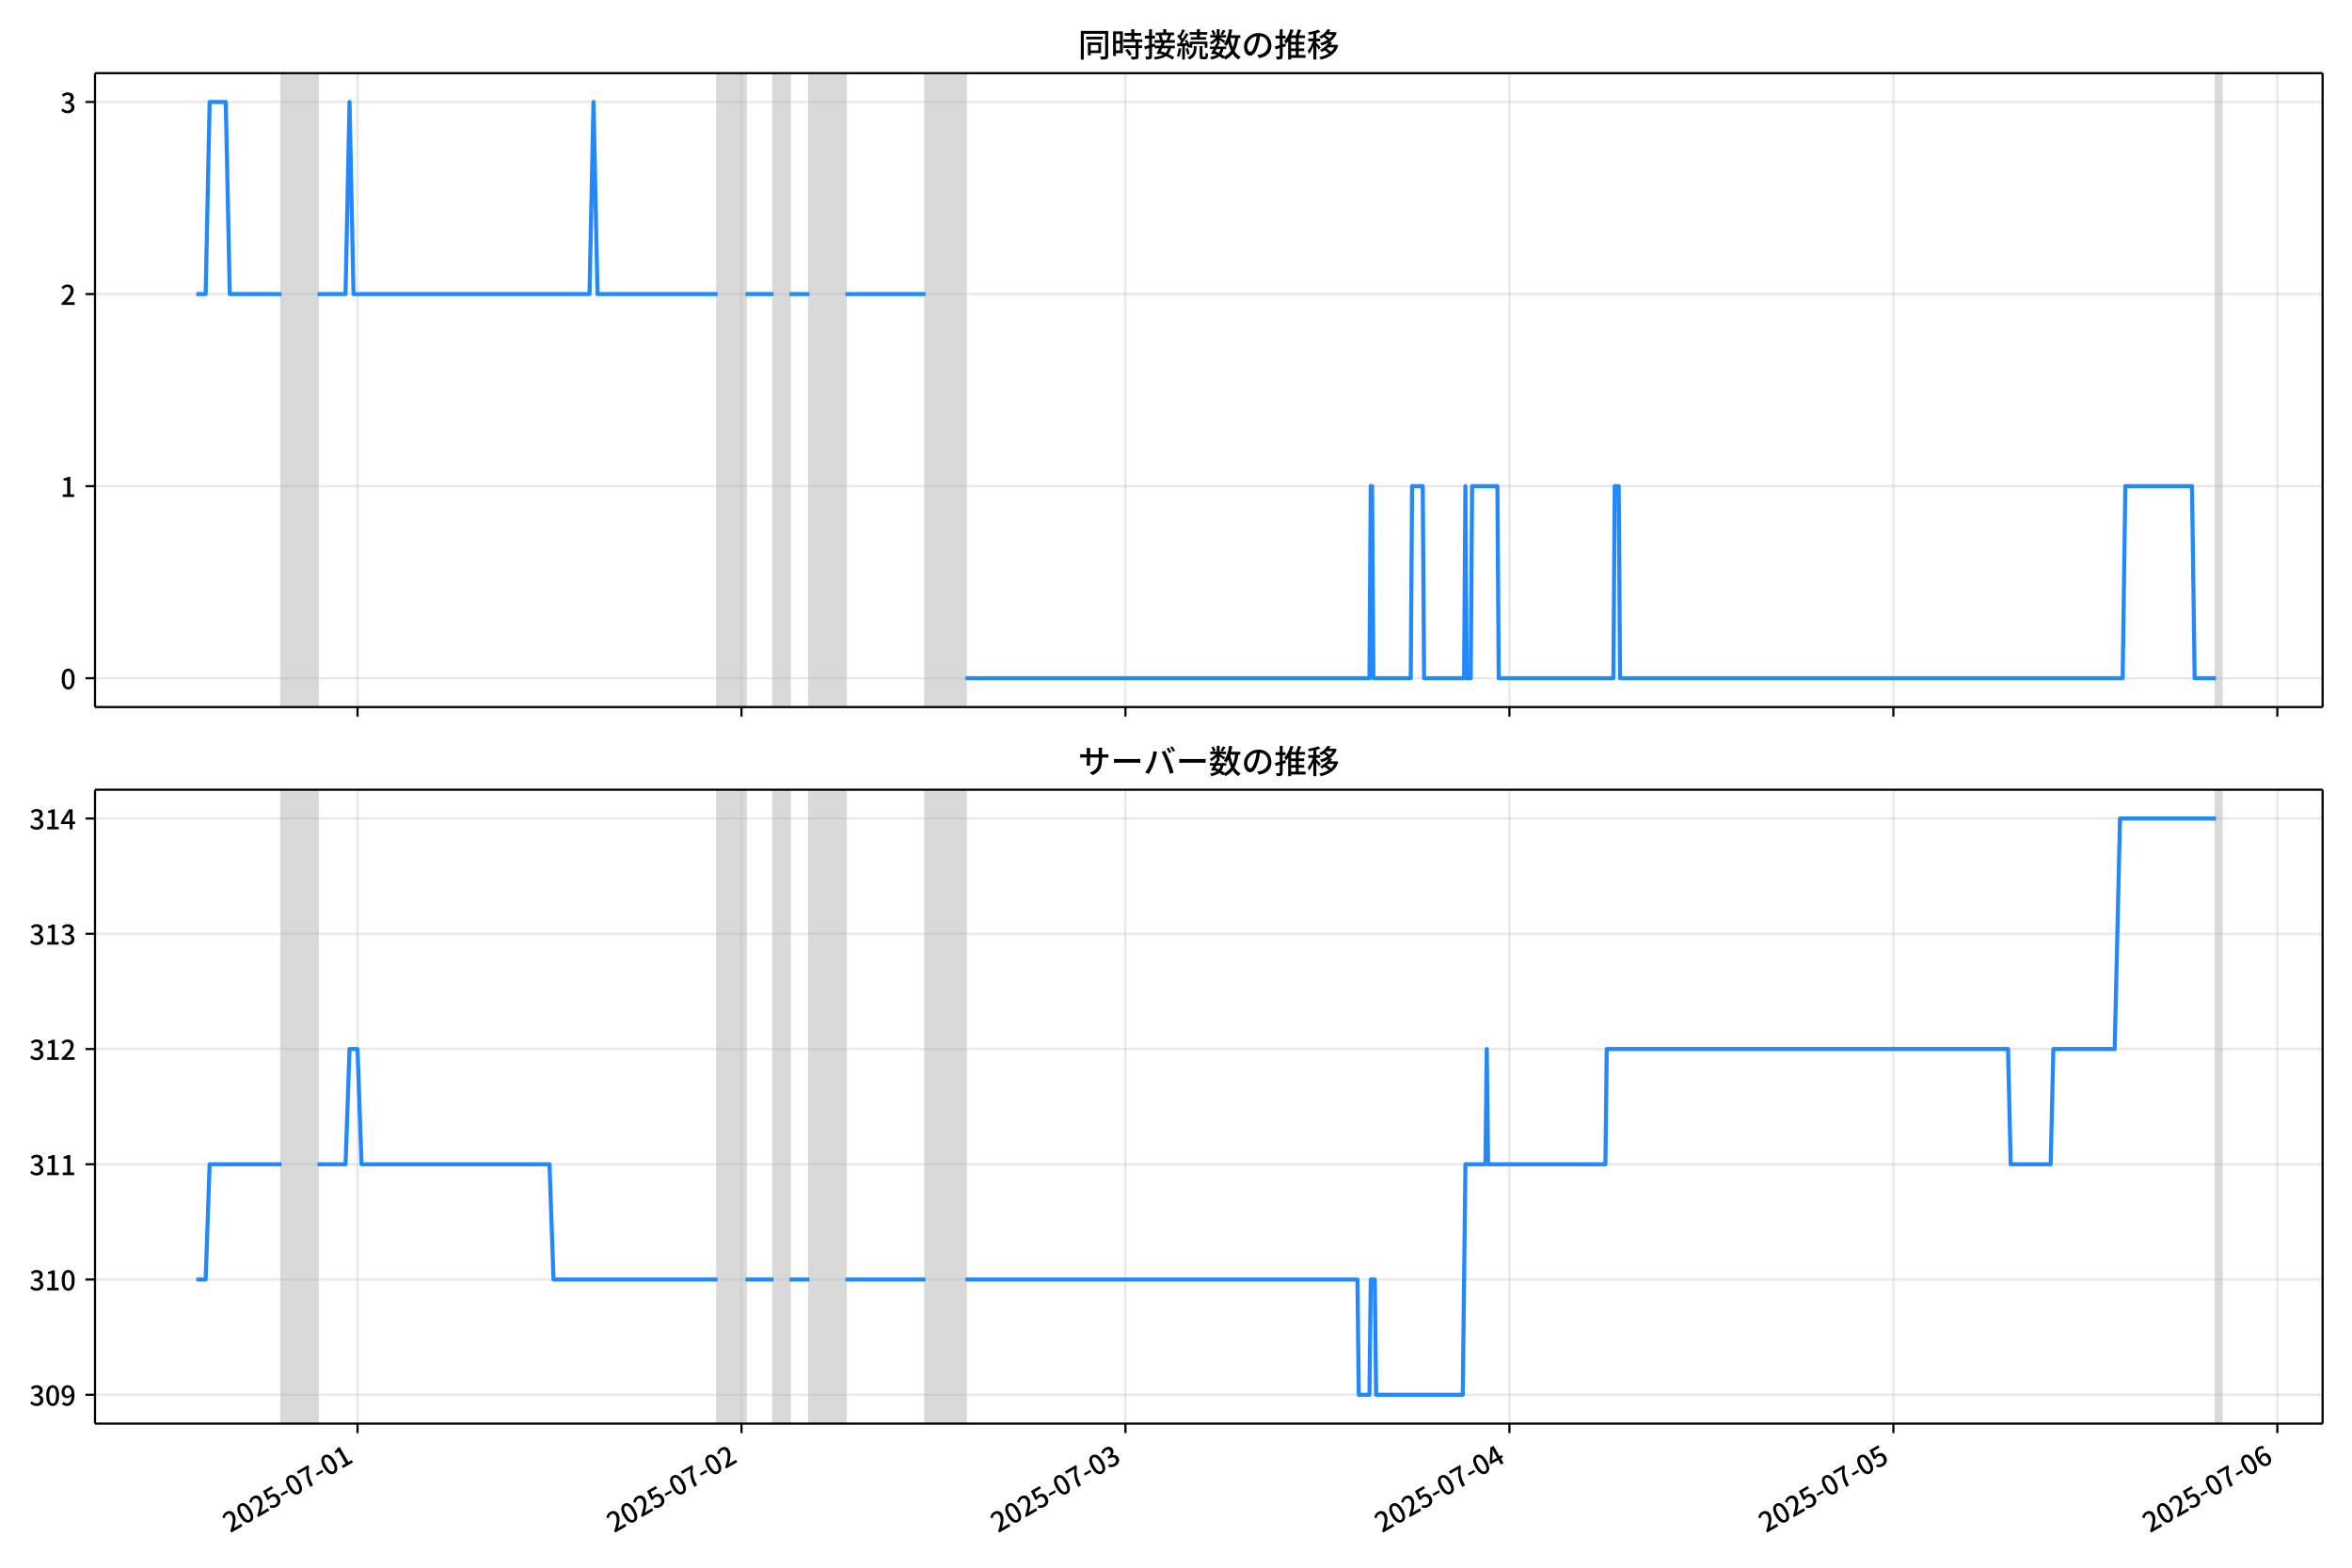
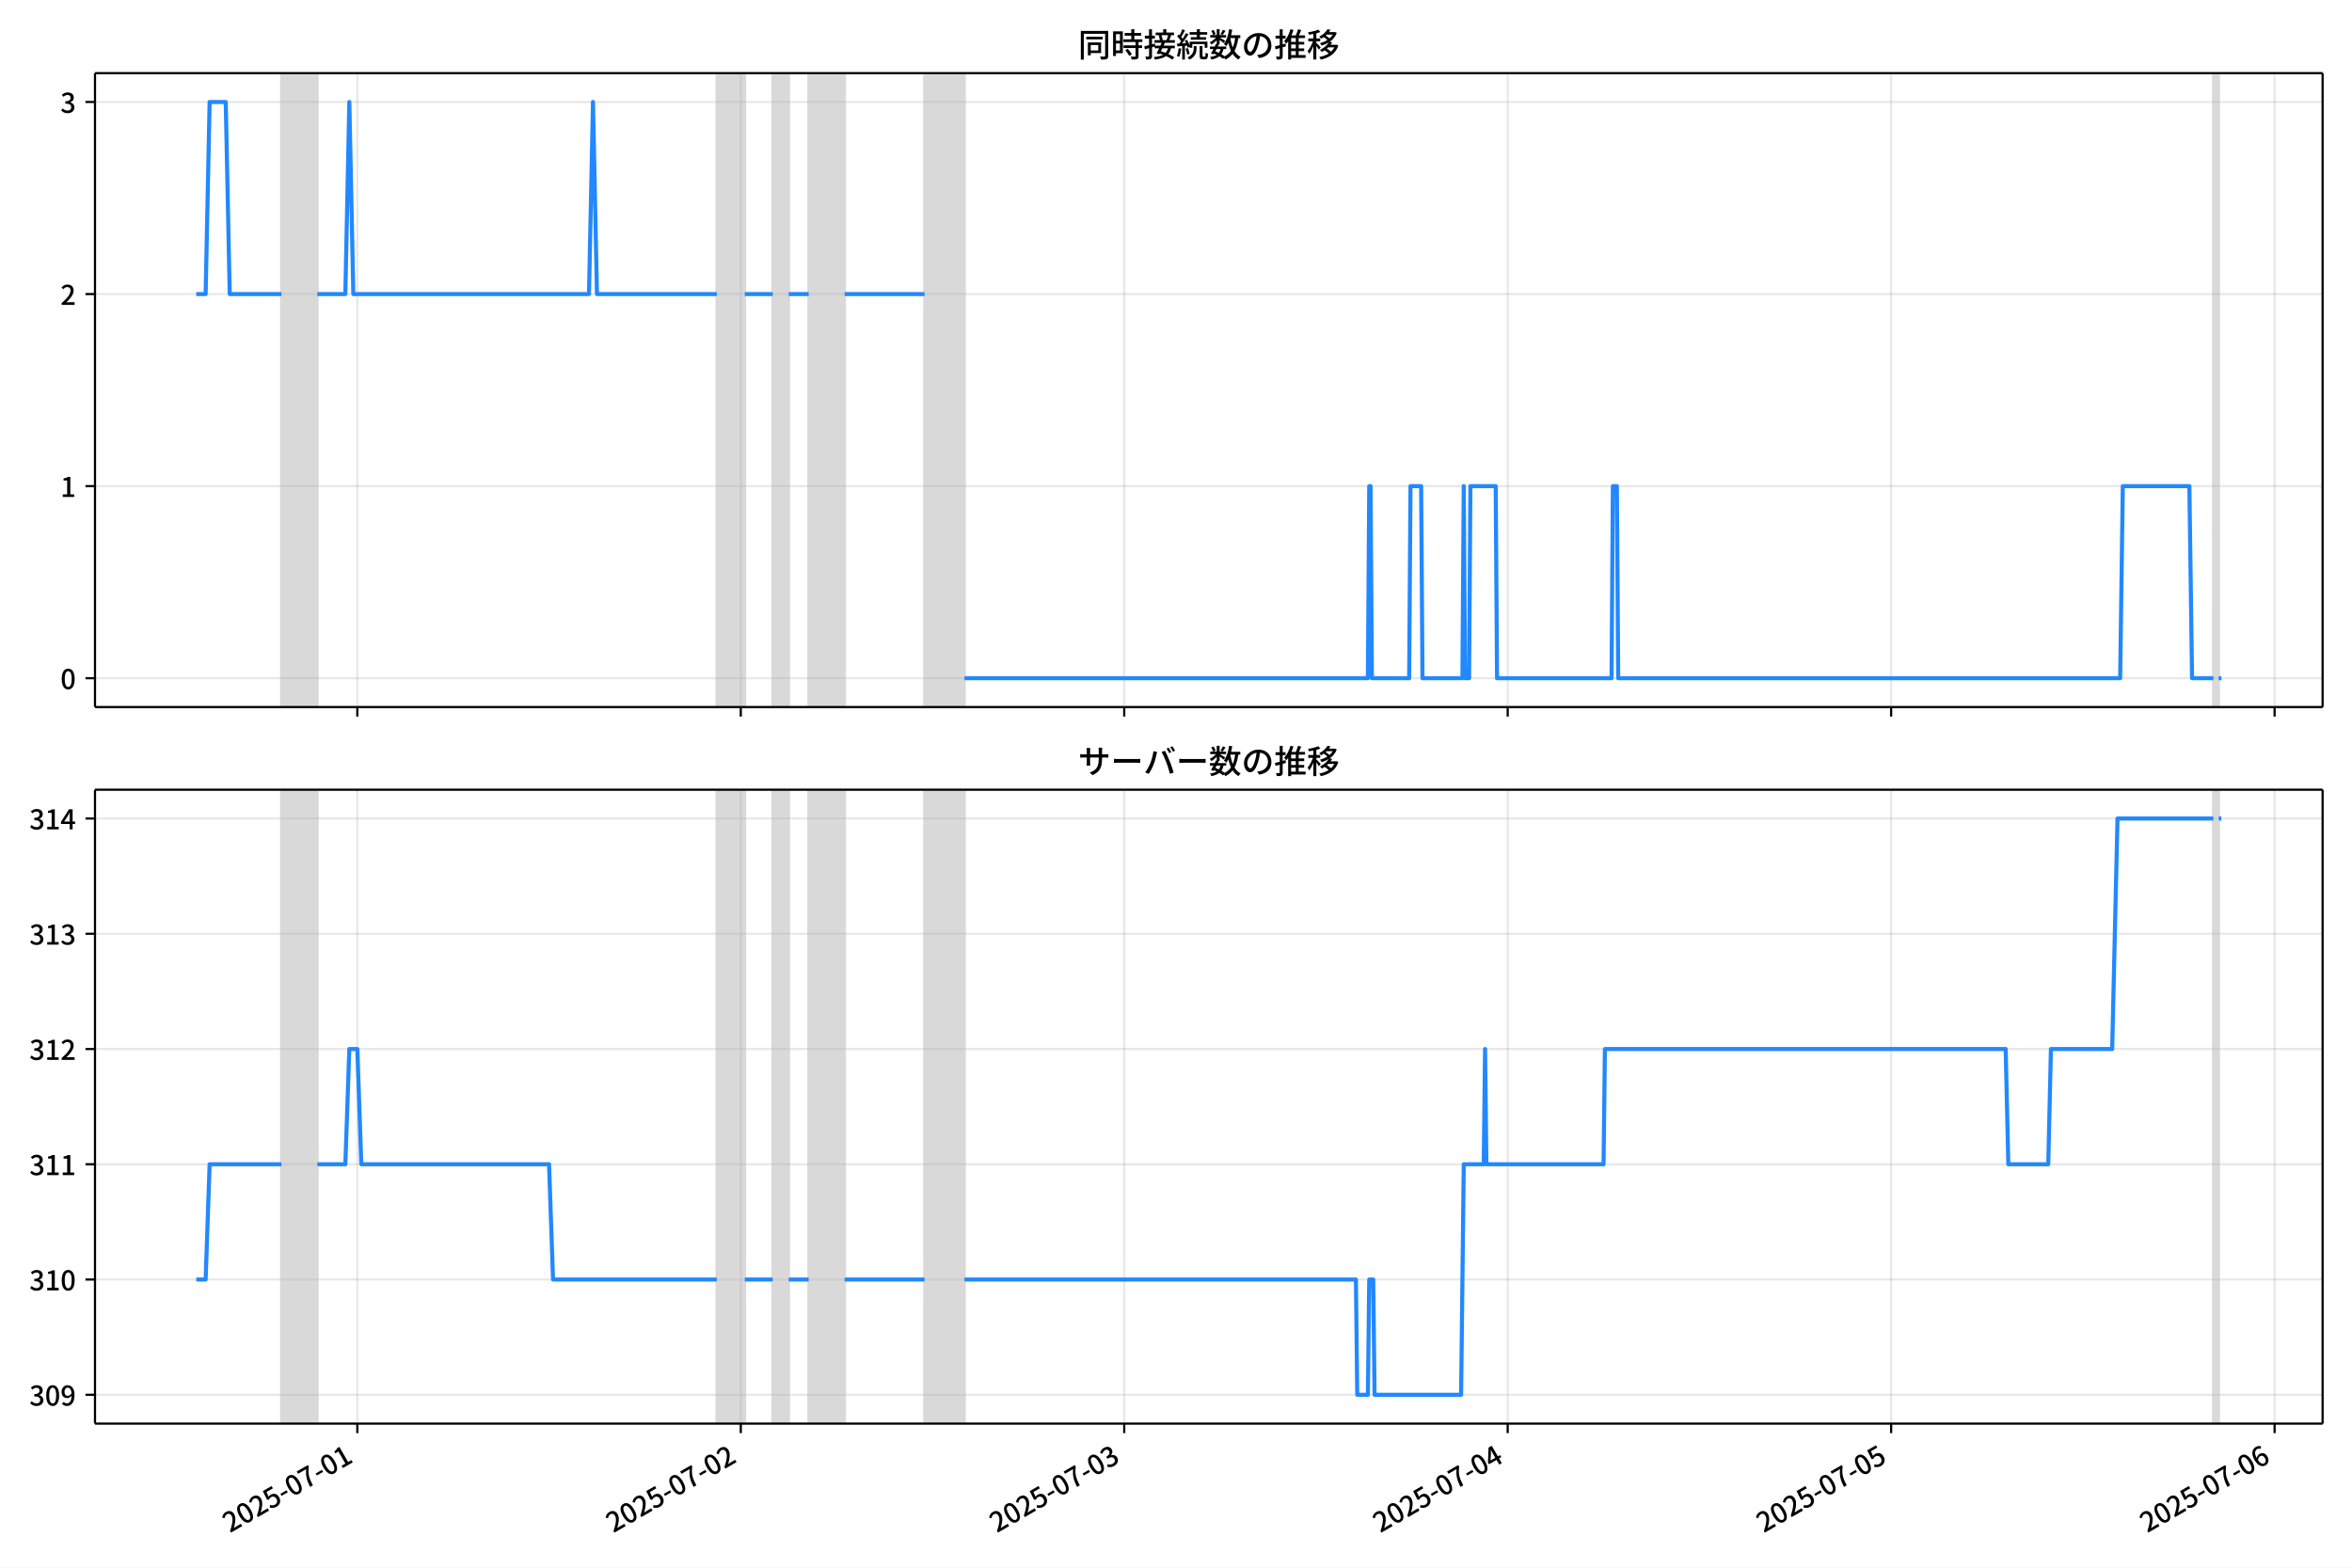
<svg xmlns="http://www.w3.org/2000/svg" xmlns:xlink="http://www.w3.org/1999/xlink" version="1.1" viewBox="0 0 864 576">
  <defs>
    <style type="text/css">*{stroke-linejoin: round; stroke-linecap: butt}</style>
  </defs>
  <g id="z">
    <g id="aa">
      <path d="m0 576h864v-576h-864z" fill="#fff" />
    </g>
    <g id="ab">
      <g id="ac">
        <path d="m34.9 259.78h818.3v-232.9h-818.3z" fill="#fff" />
      </g>
      <g id="ad">
-         <path d="m103.42 259.78h13.223v-232.9h-13.223z" clip-path="url(#c)" fill="#808080" opacity=".3" stroke="#808080" />
+         <path d="m103.38 259.78h13.206v-232.9h-13.206z" clip-path="url(#c)" fill="#808080" opacity=".3" stroke="#808080" />
      </g>
      <g id="ae">
-         <path d="m263.57 259.78h10.285v-232.9h-10.285z" clip-path="url(#c)" fill="#808080" opacity=".3" stroke="#808080" />
+         <path d="m263.32 259.78h10.271v-232.9h-10.271z" clip-path="url(#c)" fill="#808080" opacity=".3" stroke="#808080" />
      </g>
      <g id="af">
-         <path d="m284.14 259.78h5.877v-232.9h-5.877z" clip-path="url(#c)" fill="#808080" opacity=".3" stroke="#808080" />
+         <path d="m283.86 259.78h5.869v-232.9h-5.869z" clip-path="url(#c)" fill="#808080" opacity=".3" stroke="#808080" />
      </g>
      <g id="ag">
-         <path d="m297.36 259.78h13.223v-232.9h-13.223z" clip-path="url(#c)" fill="#808080" opacity=".3" stroke="#808080" />
+         <path d="m297.07 259.78h13.206v-232.9h-13.206z" clip-path="url(#c)" fill="#808080" opacity=".3" stroke="#808080" />
      </g>
      <g id="ah">
-         <path d="m339.97 259.78h14.692v-232.9h-14.692z" clip-path="url(#c)" fill="#808080" opacity=".3" stroke="#808080" />
+         <path d="m339.62 259.78h14.673v-232.9h-14.673z" clip-path="url(#c)" fill="#808080" opacity=".3" stroke="#808080" />
      </g>
      <g id="ai">
-         <path d="m814.05 259.78h1.959v-232.9h-1.959z" clip-path="url(#c)" fill="#808080" opacity=".3" stroke="#808080" />
+         <path d="m813.07 259.78h1.956v-232.9h-1.956z" clip-path="url(#c)" fill="#808080" opacity=".3" stroke="#808080" />
      </g>
      <g id="aj">
        <g id="ak">
          <g id="al">
-             <path d="m131.34 259.78v-232.9" clip-path="url(#c)" fill="none" stroke="#b0b0b0" stroke-linecap="square" stroke-opacity=".3" stroke-width=".8" />
+             <path d="m131.26 259.78v-232.9" clip-path="url(#c)" fill="none" stroke="#b0b0b0" stroke-linecap="square" stroke-opacity=".3" stroke-width=".8" />
          </g>
          <g id="am">
            <defs>
              <path id="e" d="m0 0v3.5" stroke="#000" stroke-width=".8" />
            </defs>
-             <use x="131.34" y="259.778" stroke="#000000" stroke-width=".8" xlink:href="#e" />
+             <use x="131.262" y="259.778" stroke="#000000" stroke-width=".8" xlink:href="#e" />
          </g>
        </g>
        <g id="an">
          <g id="ao">
-             <path d="m272.39 259.78v-232.9" clip-path="url(#c)" fill="none" stroke="#b0b0b0" stroke-linecap="square" stroke-opacity=".3" stroke-width=".8" />
+             <path d="m272.12 259.78v-232.9" clip-path="url(#c)" fill="none" stroke="#b0b0b0" stroke-linecap="square" stroke-opacity=".3" stroke-width=".8" />
          </g>
          <g id="ap">
-             <use x="272.387" y="259.778" stroke="#000000" stroke-width=".8" xlink:href="#e" />
+             <use x="272.123" y="259.778" stroke="#000000" stroke-width=".8" xlink:href="#e" />
          </g>
        </g>
        <g id="aq">
          <g id="ar">
-             <path d="m413.43 259.78v-232.9" clip-path="url(#c)" fill="none" stroke="#b0b0b0" stroke-linecap="square" stroke-opacity=".3" stroke-width=".8" />
+             <path d="m412.98 259.78v-232.9" clip-path="url(#c)" fill="none" stroke="#b0b0b0" stroke-linecap="square" stroke-opacity=".3" stroke-width=".8" />
          </g>
          <g id="as">
-             <use x="413.434" y="259.778" stroke="#000000" stroke-width=".8" xlink:href="#e" />
+             <use x="412.985" y="259.778" stroke="#000000" stroke-width=".8" xlink:href="#e" />
          </g>
        </g>
        <g id="at">
          <g id="au">
-             <path d="m554.48 259.78v-232.9" clip-path="url(#c)" fill="none" stroke="#b0b0b0" stroke-linecap="square" stroke-opacity=".3" stroke-width=".8" />
+             <path d="m553.85 259.78v-232.9" clip-path="url(#c)" fill="none" stroke="#b0b0b0" stroke-linecap="square" stroke-opacity=".3" stroke-width=".8" />
          </g>
          <g id="av">
-             <use x="554.48" y="259.778" stroke="#000000" stroke-width=".8" xlink:href="#e" />
+             <use x="553.846" y="259.778" stroke="#000000" stroke-width=".8" xlink:href="#e" />
          </g>
        </g>
        <g id="aw">
          <g id="ax">
-             <path d="m695.53 259.78v-232.9" clip-path="url(#c)" fill="none" stroke="#b0b0b0" stroke-linecap="square" stroke-opacity=".3" stroke-width=".8" />
+             <path d="m694.71 259.78v-232.9" clip-path="url(#c)" fill="none" stroke="#b0b0b0" stroke-linecap="square" stroke-opacity=".3" stroke-width=".8" />
          </g>
          <g id="ay">
-             <use x="695.527" y="259.778" stroke="#000000" stroke-width=".8" xlink:href="#e" />
+             <use x="694.707" y="259.778" stroke="#000000" stroke-width=".8" xlink:href="#e" />
          </g>
        </g>
        <g id="az">
          <g id="ba">
-             <path d="m836.57 259.78v-232.9" clip-path="url(#c)" fill="none" stroke="#b0b0b0" stroke-linecap="square" stroke-opacity=".3" stroke-width=".8" />
+             <path d="m835.57 259.78v-232.9" clip-path="url(#c)" fill="none" stroke="#b0b0b0" stroke-linecap="square" stroke-opacity=".3" stroke-width=".8" />
          </g>
          <g id="bb">
-             <use x="836.574" y="259.778" stroke="#000000" stroke-width=".8" xlink:href="#e" />
+             <use x="835.569" y="259.778" stroke="#000000" stroke-width=".8" xlink:href="#e" />
          </g>
        </g>
      </g>
      <g id="bc">
        <g id="bd">
          <g id="be">
            <path d="m34.9 249.19h818.3" clip-path="url(#c)" fill="none" stroke="#b0b0b0" stroke-linecap="square" stroke-opacity=".3" stroke-width=".8" />
          </g>
          <g id="bf">
            <defs>
              <path id="g" d="m0 0h-3.5" stroke="#000" stroke-width=".8" />
            </defs>
            <use x="34.9" y="249.191" stroke="#000000" stroke-width=".8" xlink:href="#g" />
          </g>
          <g id="bg">
            <g transform="translate(22.2 253.18) scale(.1 -.1)">
              <defs>
                <path id="a" transform="scale(.015625)" d="m1830-90q-460 0-806 275-346 276-535 823-188 547-188 1366 0 820 188 1357 189 538 535 803 346 266 806 266 461 0 800-269 340-269 528-803 189-534 189-1354 0-819-189-1366-188-547-528-823-339-275-800-275zm0 589q237 0 422 185 186 186 288 599 103 413 103 1091 0 679-103 1082-102 403-288 582-185 180-422 180-236 0-422-180-186-179-292-582-105-403-105-1082 0-678 105-1091 106-413 292-599 186-185 422-185z" />
              </defs>
              <use xlink:href="#a" />
            </g>
          </g>
        </g>
        <g id="bh">
          <g id="bi">
            <path d="m34.9 178.62h818.3" clip-path="url(#c)" fill="none" stroke="#b0b0b0" stroke-linecap="square" stroke-opacity=".3" stroke-width=".8" />
          </g>
          <g id="bj">
            <use x="34.9" y="178.616" stroke="#000000" stroke-width=".8" xlink:href="#g" />
          </g>
          <g id="bk">
            <g transform="translate(22.2 182.6) scale(.1 -.1)">
              <defs>
                <path id="i" transform="scale(.015625)" d="m544 0v608h1037v3277h-845v467q333 58 579 147 247 90 451 218h557v-4109h915v-608h-2694z" />
              </defs>
              <use xlink:href="#i" />
            </g>
          </g>
        </g>
        <g id="bl">
          <g id="bm">
            <path d="m34.9 108.04h818.3" clip-path="url(#c)" fill="none" stroke="#b0b0b0" stroke-linecap="square" stroke-opacity=".3" stroke-width=".8" />
          </g>
          <g id="bn">
            <use x="34.9" y="108.041" stroke="#000000" stroke-width=".8" xlink:href="#g" />
          </g>
          <g id="bo">
            <g transform="translate(22.2 112.03) scale(.1 -.1)">
              <defs>
                <path id="d" transform="scale(.015625)" d="m282 0v429q697 621 1164 1136 468 515 701 956 234 442 234 826 0 256-87 451-86 196-262 301-176 106-445 106-275 0-506-151-230-150-422-368l-416 410q301 333 637 518 336 186 803 186 429 0 749-176t496-493 176-745q0-455-224-919t-615-935q-390-470-889-950 186 20 394 36t374 16h1184v-634h-3046z" />
              </defs>
              <use xlink:href="#d" />
            </g>
          </g>
        </g>
        <g id="bp">
          <g id="bq">
            <path d="m34.9 37.466h818.3" clip-path="url(#c)" fill="none" stroke="#b0b0b0" stroke-linecap="square" stroke-opacity=".3" stroke-width=".8" />
          </g>
          <g id="br">
            <use x="34.9" y="37.466" stroke="#000000" stroke-width=".8" xlink:href="#g" />
          </g>
          <g id="bs">
            <g transform="translate(22.2 41.451) scale(.1 -.1)">
              <defs>
                <path id="h" transform="scale(.015625)" d="m1715-90q-371 0-656 90t-503 240q-217 150-377 323l359 474q211-205 479-359 269-153 634-153 269 0 467 92 199 93 311 266t112 423q0 256-125 451t-429 300q-304 106-835 106v551q467 0 732 105 266 106 384 291 119 186 119 423 0 307-192 489-192 183-531 183-269 0-503-119-233-118-438-316l-384 460q282 256 614 413 333 157 737 157 422 0 748-144 327-144 512-413 186-269 186-659 0-403-221-685-221-281-592-422v-26q269-70 490-227t349-400 128-557q0-422-215-726-214-304-573-468-358-163-787-163z" />
              </defs>
              <use xlink:href="#h" />
            </g>
          </g>
        </g>
      </g>
      <g id="bt">
-         <path d="m72.095 108.04h3.449l1.466-70.575h5.926l1.472 70.575h19.015m13.223 0h10.285l1.469-70.575 1.469 70.575h86.685l1.469-70.575 1.469 70.575h44.077m10.285 0h10.285m5.877 0h7.346m13.223 0h29.385m14.692 141.15h148.39l.49-70.575h.49l.49 70.575h13.713l.49-70.575h3.918l.49 70.575h14.692l.49-70.575.49 70.575h1.469l.49-70.575h9.305l.49 70.575h42.118l.49-70.575h1.469l.49 70.575h184.63l.979-70.575h24.487l.979 70.575h7.836m1.959 0" clip-path="url(#c)" fill="none" stroke="#28f" stroke-linecap="square" stroke-width="1.5" />
+         <path d="m72.095 108.04h3.445l1.464-70.575h5.918l1.471 70.575h18.99m13.206 0h10.271l1.467-70.575 1.467 70.575h86.571l1.467-70.575 1.467 70.575h44.019m10.271 0h10.271m5.869 0h7.337m13.206 0h29.346m14.673 141.15h148.2l.489-70.575h.489l.489 70.575h13.695l.489-70.575h3.913l.489 70.575h14.673l.489-70.575.489 70.575h1.467l.489-70.575h9.293l.489 70.575h42.063l.489-70.575h1.467l.489 70.575h184.39l.978-70.575h24.455l.978 70.575h7.826m1.956 0h.978v0" clip-path="url(#c)" fill="none" stroke="#28f" stroke-linecap="square" stroke-width="1.5" />
      </g>
      <g id="bu">
        <path d="m34.9 259.78v-232.9" fill="none" stroke="#000" stroke-linecap="square" stroke-width=".8" />
      </g>
      <g id="bv">
        <path d="m853.2 259.78v-232.9" fill="none" stroke="#000" stroke-linecap="square" stroke-width=".8" />
      </g>
      <g id="bw">
        <path d="m34.9 259.78h818.3" fill="none" stroke="#000" stroke-linecap="square" stroke-width=".8" />
      </g>
      <g id="bx">
        <path d="m34.9 26.88h818.3" fill="none" stroke="#000" stroke-linecap="square" stroke-width=".8" />
      </g>
      <g id="by">
        <g transform="translate(396.05 20.88) scale(.12 -.12)">
          <defs>
            <path id="u" transform="scale(.015625)" d="m1587 3936h3232v-518h-3232v518zm320-1114h557v-2534h-557v2534zm301 0h2291v-2086h-2291v512h1734v1069h-1734v505zm-1683 2260h5113v-570h-4524v-5056h-589v5626zm4768 0h595v-4896q0-250-67-397t-227-218q-160-77-426-96t-675-19q-13 83-45 192t-77 218q-45 108-89 185 281-13 527-13 247 0 330 0 83 7 118 42 36 35 36 112v4890z" />
            <path id="s" transform="scale(.015625)" d="m2714 4672h3238v-525h-3238v525zm-244-1235h3712v-538h-3712v538zm20-1184h3635v-531h-3635v531zm1523 3155h595v-2310h-595v2310zm832-2451h589v-2823q0-230-61-364-61-135-227-199-167-70-423-86t-633-16q-20 121-78 285-57 163-121 284 275-6 509-9t310-3q77 6 106 28 29 23 29 93v2810zm-2023-1677 487 282q153-160 313-352t294-381q135-189 206-343l-519-313q-64 153-189 348-124 196-278 394-154 199-314 365zm-2086 3718h1619v-4281h-1619v544h1056v3187h-1056v550zm32-1843h1293v-537h-1293v537zm-320 1843h563v-4832h-563v4832z" />
            <path id="t" transform="scale(.015625)" d="m3866 5408h614v-870h-614v870zm-1479-653h3597v-518h-3597v518zm-230-1485h4e3v-518h-4e3v518zm825 922 519 102q64-160 121-342 58-182 96-352 39-170 45-304l-544-128q-6 134-42 313-35 180-83 365-48 186-112 346zm1856 109 589-71q-96-275-202-557-105-281-195-486l-518 77q58 147 122 329 64 183 118 372t86 336zm-2643-2106h3943v-518h-3943v518zm1408 685 602-115q-167-371-362-784t-390-797-362-685l-525 179q160 288 346 666t368 784 323 752zm-659-2157 358 403q352-102 733-240 381-137 752-304 371-166 697-336 327-169 558-329l-384-461q-218 160-532 336-313 176-685 345-371 170-755 323-384 154-742 263zm1894 1114 583-71q-122-550-353-944-230-393-604-662t-922-435q-547-167-1296-269-25 128-93 269-67 141-137 230 678 64 1168 192t819 349q330 221 531 550 202 330 304 791zm-4684 217q396 90 953 240 557 151 1120 311l77-544q-525-154-1053-311-528-156-963-284l-134 588zm121 2093h1965v-563h-1965v563zm819 1248h576v-5229q0-236-51-374t-192-208q-141-77-355-99-214-23-541-16-13 115-64 288t-109 294q205-6 381-6t234 0q64 0 92 28 29 29 29 93v5229z" />
            <path id="r" transform="scale(.015625)" d="m4058 5408h595v-1798h-595v1798zm-1415-563h3443v-499h-3443v499zm231-992h3008v-499h-3008v499zm-224-877h3475v-1203h-531v729h-2432v-729h-512v1203zm1964-877h551v-1881q0-122 22-157 23-35 106-35 25 0 92 0 68 0 135 0t99 0q51 0 83 54t45 224 19 515q90-70 234-131t259-93q-19-429-83-662-64-234-183-326-118-93-316-93-39 0-103 0t-134 0-138 0q-67 0-99 0-237 0-365 64t-176 218q-48 153-48 422v1881zm-1164-6h550v-455q0-243-48-528-48-284-186-579-137-294-409-572-272-279-727-503-70 90-192 208-121 118-230 195 416 205 665 438 250 234 371 474 122 240 164 467 42 228 42 413v442zm-2240 3309 524-192q-121-244-259-503-137-259-275-496t-259-416l-410 173q122 186 246 438 125 253 240 515 116 263 193 481zm716-743 500-230q-224-359-496-756-272-396-548-764-275-368-518-650l-358 205q179 211 377 483 199 272 387 569 189 298 358 592 170 295 298 551zm-1721-665 307 403q166-154 339-340 173-185 320-364t224-327l-326-460q-77 160-218 348-141 189-314 384-172 196-332 356zm1485-832 435 179q128-211 249-458 122-246 215-474 93-227 137-412l-473-211q-32 185-119 422-86 237-201 486-115 250-243 468zm-1530-583q422 26 998 54 576 29 1184 68l7-499q-570-45-1127-84-556-38-992-70l-70 531zm1702-992 436 135q121-276 214-596t118-556l-454-148q-26 237-112 563-86 327-202 602zm-1363 109 499-83q-57-455-163-897-105-441-253-748-51 32-134 73-83 42-170 83-86 42-144 62 148 294 234 697t131 813zm691 627h525v-2861h-525v2861z" />
            <path id="m" transform="scale(.015625)" d="m224 2022h3187v-499h-3187v499zm51 2247h3111v-487h-3111v487zm1127-1735 563-121q-154-320-333-672t-352-679q-173-326-326-582l-532 173q148 243 324 566t345 669q170 346 311 646zm934-832 563-64q-89-480-262-838t-461-614-701-432-976-298q-25 128-99 269t-157 237q659 102 1085 303 426 202 666 554t342 883zm422 3597 519-211q-147-218-298-436-150-217-278-377l-403 186q121 173 252 413 132 240 208 425zm-1203 109h563v-2957h-563v2957zm-1075-320 448 186q134-192 246-420 112-227 157-393l-467-211q-38 172-147 406t-237 432zm1094-1050 397-236q-160-263-400-529-240-265-519-489-278-224-553-378-51 103-141 237-89 135-179 218 269 109 534 294 266 186 493 416 228 231 368 467zm487-204q83-45 246-145 163-99 352-211t346-211 221-150l-327-423q-83 77-230 198-147 122-317 253-170 132-327 250-156 119-259 189l295 250zm1798 396h2311v-556h-2311v556zm115 1178 615-90q-103-640-263-1235t-384-1101q-224-505-512-889-44 57-134 134t-186 157-166 125q275 339 473 796 199 458 340 995 141 538 217 1108zm1223-1510 614-58q-147-1101-445-1940-297-838-813-1443-515-604-1321-1014-26 71-90 177-64 105-134 208-70 102-128 159 742 346 1212 880 471 535 730 1290 260 755 375 1741zm-1005-135q134-851 387-1597 253-745 659-1305 407-560 1002-874-70-57-154-150-83-93-154-189-70-96-121-179-633 371-1056 988-422 618-688 1434-265 816-425 1783l550 89zm-3309-3065 327 416q377-148 754-330 378-182 701-378 324-195 548-368l-416-435q-211 179-519 378-307 198-666 383-358 186-729 334z" />
            <path id="q" transform="scale(.015625)" d="m3686 4378q-64-493-163-1041-99-547-265-1084-192-653-432-1104t-522-688-595-237q-320 0-596 221-275 221-448 621-172 400-172 931 0 537 220 1017 221 480 611 851 391 372 909 583 519 211 1121 211 576 0 1040-186 464-185 793-515 330-329 502-771 173-441 173-941 0-672-278-1194-278-521-816-851-538-329-1318-444l-378 601q166 20 307 42t263 48q307 70 585 217 279 148 496 375 218 227 342 534 125 308 125 692t-122 713q-121 330-358 573-236 243-582 380-346 138-781 138-525 0-935-186-409-185-694-489-284-304-432-656-147-352-147-678 0-365 89-605 90-240 224-355 135-115 276-115t288 144 297 457q151 314 298 800 147 461 246 982 100 522 145 1021l684-12z" />
            <path id="n" transform="scale(.015625)" d="m2995 2925h2893v-519h-2893v519zm0-1280h2893v-519h-2893v519zm-64-1299h3232v-557h-3232v557zm1312 3577h563v-3763h-563v3763zm429 1466 634-141q-154-390-340-794-185-403-339-684l-512 140q103 199 208 458 106 259 195 528 90 269 154 493zm-1472 25 582-147q-153-518-371-1018-217-499-483-931t-573-758q-38 64-109 160-70 96-147 198-77 103-141 160 416 416 733 1034t509 1302zm128-1203h2720v-537h-2720v-4205h-582v4422l313 320h269zm-3174-2157q396 90 953 240 557 151 1120 311l77-544q-525-154-1053-311-528-156-963-284l-134 588zm121 2093h1965v-563h-1965v563zm819 1248h576v-5229q0-236-51-374t-192-208q-141-77-355-99-214-23-541-16-13 115-64 288t-109 294q205-6 381-6t234 0q64 0 92 28 29 29 29 93v5229z" />
            <path id="l" transform="scale(.015625)" d="m4051 5402 595-109q-281-493-729-941t-1107-806q-39 64-106 144t-141 153q-73 74-137 119 608 288 1011 678t614 762zm-77-557h1511v-493h-1863l352 493zm1293 0h109l109 25 384-179q-192-505-496-905t-695-701q-390-301-845-519-454-217-947-358-44 109-137 253t-176 227q448 109 867 294 419 186 777 445 359 259 631 592t419 730v96zm-1990-954 377 307q167-96 336-218 170-121 320-249 151-128 247-237l-397-332q-90 108-237 236t-317 259q-169 132-329 234zm1107-934 595-109q-307-538-803-1031-496-492-1232-876-38 64-102 144t-138 156q-74 77-138 116 455 217 807 483t604 554q253 288 407 563zm-90-589h1460v-506h-1818l358 506zm1268 0h121l109 26 384-167q-192-614-531-1075t-787-794q-448-332-983-553-534-221-1129-355-45 115-132 269-86 153-176 249 551 96 1043 285 493 189 903 473 410 285 714 669t464 883v90zm-2132-1056 410 339q186-102 384-237 198-134 371-275t282-269l-435-371q-103 128-270 272-166 144-361 288t-381 253zm-2150 3533h589v-5376h-589v5376zm-992-1242h2336v-569h-2336v569zm1024-224 365-160q-96-339-231-707-134-368-291-727-157-358-336-672-179-313-365-537-44 128-134 291t-160 272q173 192 339 457 167 266 323 570 157 304 282 618t208 595zm941 1946 416-467q-314-122-695-221-380-99-784-173-403-74-780-131-20 102-71 236-51 135-102 231 358 58 732 138 375 80 711 179t573 208zm-397-2579q58-45 179-170 122-125 266-266 144-140 259-265t160-183l-352-473q-58 102-157 255-99 154-218 317-118 164-227 311-108 147-185 237l275 237z" />
          </defs>
          <use xlink:href="#u" />
          <use transform="translate(100)" xlink:href="#s" />
          <use transform="translate(200)" xlink:href="#t" />
          <use transform="translate(300)" xlink:href="#r" />
          <use transform="translate(400)" xlink:href="#m" />
          <use transform="translate(500)" xlink:href="#q" />
          <use transform="translate(600)" xlink:href="#n" />
          <use transform="translate(700)" xlink:href="#l" />
        </g>
      </g>
    </g>
    <g id="bz">
      <g id="ca">
        <path d="m34.9 523.06h818.3v-232.9h-818.3z" fill="#fff" />
      </g>
      <g id="cb">
-         <path d="m103.42 523.06h13.223v-232.9h-13.223z" clip-path="url(#b)" fill="#808080" opacity=".3" stroke="#808080" />
+         <path d="m103.38 523.06h13.206v-232.9h-13.206z" clip-path="url(#b)" fill="#808080" opacity=".3" stroke="#808080" />
      </g>
      <g id="cc">
-         <path d="m263.57 523.06h10.285v-232.9h-10.285z" clip-path="url(#b)" fill="#808080" opacity=".3" stroke="#808080" />
+         <path d="m263.32 523.06h10.271v-232.9h-10.271z" clip-path="url(#b)" fill="#808080" opacity=".3" stroke="#808080" />
      </g>
      <g id="cd">
-         <path d="m284.14 523.06h5.877v-232.9h-5.877z" clip-path="url(#b)" fill="#808080" opacity=".3" stroke="#808080" />
+         <path d="m283.86 523.06h5.869v-232.9h-5.869z" clip-path="url(#b)" fill="#808080" opacity=".3" stroke="#808080" />
      </g>
      <g id="ce">
-         <path d="m297.36 523.06h13.223v-232.9h-13.223z" clip-path="url(#b)" fill="#808080" opacity=".3" stroke="#808080" />
+         <path d="m297.07 523.06h13.206v-232.9h-13.206z" clip-path="url(#b)" fill="#808080" opacity=".3" stroke="#808080" />
      </g>
      <g id="cf">
-         <path d="m339.97 523.06h14.692v-232.9h-14.692z" clip-path="url(#b)" fill="#808080" opacity=".3" stroke="#808080" />
+         <path d="m339.62 523.06h14.673v-232.9h-14.673z" clip-path="url(#b)" fill="#808080" opacity=".3" stroke="#808080" />
      </g>
      <g id="cg">
-         <path d="m814.05 523.06h1.959v-232.9h-1.959z" clip-path="url(#b)" fill="#808080" opacity=".3" stroke="#808080" />
+         <path d="m813.07 523.06h1.956v-232.9h-1.956z" clip-path="url(#b)" fill="#808080" opacity=".3" stroke="#808080" />
      </g>
      <g id="ch">
        <g id="ci">
          <g id="cj">
-             <path d="m131.34 523.06v-232.9" clip-path="url(#b)" fill="none" stroke="#b0b0b0" stroke-linecap="square" stroke-opacity=".3" stroke-width=".8" />
+             <path d="m131.26 523.06v-232.9" clip-path="url(#b)" fill="none" stroke="#b0b0b0" stroke-linecap="square" stroke-opacity=".3" stroke-width=".8" />
          </g>
          <g id="ck">
-             <use x="131.34" y="523.055" stroke="#000000" stroke-width=".8" xlink:href="#e" />
+             <use x="131.262" y="523.055" stroke="#000000" stroke-width=".8" xlink:href="#e" />
          </g>
          <g id="cl">
-             <g transform="translate(84.55 563.33) rotate(-30) scale(.1 -.1)">
+             <g transform="translate(84.473 563.33) rotate(-30) scale(.1 -.1)">
              <defs>
                <path id="j" transform="scale(.015625)" d="m1715-90q-365 0-653 90t-506 237q-217 147-383 307l352 480q134-134 294-246t361-183q202-70 452-70 262 0 473 118 212 119 333 346 122 227 122 541 0 460-247 716-246 256-649 256-224 0-384-64t-365-198l-365 237 141 2240h2387v-627h-1747l-109-1204q154 77 307 118 154 42 340 42 397 0 723-160t518-490q192-329 192-847 0-519-224-887t-586-560q-361-192-777-192z" />
                <path id="f" transform="scale(.015625)" d="m301 1536v544h1689v-544h-1689z" />
                <path id="k" transform="scale(.015625)" d="m1235 0q32 646 109 1187t224 1024 384 941 576 938h-2208v627h3027v-455q-409-512-665-989-256-476-397-969t-205-1053-90-1251h-755z" />
              </defs>
              <use xlink:href="#d" />
              <use transform="translate(57)" xlink:href="#a" />
              <use transform="translate(114)" xlink:href="#d" />
              <use transform="translate(171)" xlink:href="#j" />
              <use transform="translate(228)" xlink:href="#f" />
              <use transform="translate(263.7)" xlink:href="#a" />
              <use transform="translate(320.7)" xlink:href="#k" />
              <use transform="translate(377.7)" xlink:href="#f" />
              <use transform="translate(413.4)" xlink:href="#a" />
              <use transform="translate(470.4)" xlink:href="#i" />
            </g>
          </g>
        </g>
        <g id="cm">
          <g id="cn">
-             <path d="m272.39 523.06v-232.9" clip-path="url(#b)" fill="none" stroke="#b0b0b0" stroke-linecap="square" stroke-opacity=".3" stroke-width=".8" />
+             <path d="m272.12 523.06v-232.9" clip-path="url(#b)" fill="none" stroke="#b0b0b0" stroke-linecap="square" stroke-opacity=".3" stroke-width=".8" />
          </g>
          <g id="co">
-             <use x="272.387" y="523.055" stroke="#000000" stroke-width=".8" xlink:href="#e" />
+             <use x="272.123" y="523.055" stroke="#000000" stroke-width=".8" xlink:href="#e" />
          </g>
          <g id="cp">
-             <g transform="translate(225.6 563.33) rotate(-30) scale(.1 -.1)">
+             <g transform="translate(225.33 563.33) rotate(-30) scale(.1 -.1)">
              <use xlink:href="#d" />
              <use transform="translate(57)" xlink:href="#a" />
              <use transform="translate(114)" xlink:href="#d" />
              <use transform="translate(171)" xlink:href="#j" />
              <use transform="translate(228)" xlink:href="#f" />
              <use transform="translate(263.7)" xlink:href="#a" />
              <use transform="translate(320.7)" xlink:href="#k" />
              <use transform="translate(377.7)" xlink:href="#f" />
              <use transform="translate(413.4)" xlink:href="#a" />
              <use transform="translate(470.4)" xlink:href="#d" />
            </g>
          </g>
        </g>
        <g id="cq">
          <g id="cr">
-             <path d="m413.43 523.06v-232.9" clip-path="url(#b)" fill="none" stroke="#b0b0b0" stroke-linecap="square" stroke-opacity=".3" stroke-width=".8" />
+             <path d="m412.98 523.06v-232.9" clip-path="url(#b)" fill="none" stroke="#b0b0b0" stroke-linecap="square" stroke-opacity=".3" stroke-width=".8" />
          </g>
          <g id="cs">
-             <use x="413.434" y="523.055" stroke="#000000" stroke-width=".8" xlink:href="#e" />
+             <use x="412.985" y="523.055" stroke="#000000" stroke-width=".8" xlink:href="#e" />
          </g>
          <g id="ct">
-             <g transform="translate(366.64 563.33) rotate(-30) scale(.1 -.1)">
+             <g transform="translate(366.2 563.33) rotate(-30) scale(.1 -.1)">
              <use xlink:href="#d" />
              <use transform="translate(57)" xlink:href="#a" />
              <use transform="translate(114)" xlink:href="#d" />
              <use transform="translate(171)" xlink:href="#j" />
              <use transform="translate(228)" xlink:href="#f" />
              <use transform="translate(263.7)" xlink:href="#a" />
              <use transform="translate(320.7)" xlink:href="#k" />
              <use transform="translate(377.7)" xlink:href="#f" />
              <use transform="translate(413.4)" xlink:href="#a" />
              <use transform="translate(470.4)" xlink:href="#h" />
            </g>
          </g>
        </g>
        <g id="cu">
          <g id="cv">
-             <path d="m554.48 523.06v-232.9" clip-path="url(#b)" fill="none" stroke="#b0b0b0" stroke-linecap="square" stroke-opacity=".3" stroke-width=".8" />
+             <path d="m553.85 523.06v-232.9" clip-path="url(#b)" fill="none" stroke="#b0b0b0" stroke-linecap="square" stroke-opacity=".3" stroke-width=".8" />
          </g>
          <g id="cw">
-             <use x="554.48" y="523.055" stroke="#000000" stroke-width=".8" xlink:href="#e" />
+             <use x="553.846" y="523.055" stroke="#000000" stroke-width=".8" xlink:href="#e" />
          </g>
          <g id="cx">
-             <g transform="translate(507.69 563.33) rotate(-30) scale(.1 -.1)">
+             <g transform="translate(507.06 563.33) rotate(-30) scale(.1 -.1)">
              <defs>
                <path id="o" transform="scale(.015625)" d="m2170 0v3072q0 192 12 457 13 266 20 458h-26q-90-179-183-365-92-185-195-364l-921-1415h2579v-576h-3328v493l1875 2957h858v-4717h-691z" />
              </defs>
              <use xlink:href="#d" />
              <use transform="translate(57)" xlink:href="#a" />
              <use transform="translate(114)" xlink:href="#d" />
              <use transform="translate(171)" xlink:href="#j" />
              <use transform="translate(228)" xlink:href="#f" />
              <use transform="translate(263.7)" xlink:href="#a" />
              <use transform="translate(320.7)" xlink:href="#k" />
              <use transform="translate(377.7)" xlink:href="#f" />
              <use transform="translate(413.4)" xlink:href="#a" />
              <use transform="translate(470.4)" xlink:href="#o" />
            </g>
          </g>
        </g>
        <g id="cy">
          <g id="cz">
-             <path d="m695.53 523.06v-232.9" clip-path="url(#b)" fill="none" stroke="#b0b0b0" stroke-linecap="square" stroke-opacity=".3" stroke-width=".8" />
+             <path d="m694.71 523.06v-232.9" clip-path="url(#b)" fill="none" stroke="#b0b0b0" stroke-linecap="square" stroke-opacity=".3" stroke-width=".8" />
          </g>
          <g id="da">
-             <use x="695.527" y="523.055" stroke="#000000" stroke-width=".8" xlink:href="#e" />
+             <use x="694.707" y="523.055" stroke="#000000" stroke-width=".8" xlink:href="#e" />
          </g>
          <g id="db">
-             <g transform="translate(648.74 563.33) rotate(-30) scale(.1 -.1)">
+             <g transform="translate(647.92 563.33) rotate(-30) scale(.1 -.1)">
              <use xlink:href="#d" />
              <use transform="translate(57)" xlink:href="#a" />
              <use transform="translate(114)" xlink:href="#d" />
              <use transform="translate(171)" xlink:href="#j" />
              <use transform="translate(228)" xlink:href="#f" />
              <use transform="translate(263.7)" xlink:href="#a" />
              <use transform="translate(320.7)" xlink:href="#k" />
              <use transform="translate(377.7)" xlink:href="#f" />
              <use transform="translate(413.4)" xlink:href="#a" />
              <use transform="translate(470.4)" xlink:href="#j" />
            </g>
          </g>
        </g>
        <g id="dc">
          <g id="dd">
-             <path d="m836.57 523.06v-232.9" clip-path="url(#b)" fill="none" stroke="#b0b0b0" stroke-linecap="square" stroke-opacity=".3" stroke-width=".8" />
+             <path d="m835.57 523.06v-232.9" clip-path="url(#b)" fill="none" stroke="#b0b0b0" stroke-linecap="square" stroke-opacity=".3" stroke-width=".8" />
          </g>
          <g id="de">
-             <use x="836.574" y="523.055" stroke="#000000" stroke-width=".8" xlink:href="#e" />
+             <use x="835.569" y="523.055" stroke="#000000" stroke-width=".8" xlink:href="#e" />
          </g>
          <g id="df">
-             <g transform="translate(789.78 563.33) rotate(-30) scale(.1 -.1)">
+             <g transform="translate(788.78 563.33) rotate(-30) scale(.1 -.1)">
              <defs>
                <path id="w" transform="scale(.015625)" d="m1971-90q-339 0-634 144-294 144-518 435-224 292-352 733-128 442-128 1044 0 678 147 1161 148 483 397 784 250 301 570 445t665 144q397 0 688-147 292-147 490-359l-403-448q-128 154-327 253-198 99-409 99-307 0-567-182-259-182-413-605-153-422-153-1145 0-608 115-1002t326-589q212-195 493-195 212 0 375 121 163 122 259 343t96 522q0 300-90 511-89 212-259 320-169 109-419 109-211 0-451-134t-458-461l-25 538q134 192 313 323t374 201q196 71 375 71 397 0 694-163 298-163 467-490 170-326 170-825 0-468-195-817-195-348-512-544-317-195-701-195z" />
              </defs>
              <use xlink:href="#d" />
              <use transform="translate(57)" xlink:href="#a" />
              <use transform="translate(114)" xlink:href="#d" />
              <use transform="translate(171)" xlink:href="#j" />
              <use transform="translate(228)" xlink:href="#f" />
              <use transform="translate(263.7)" xlink:href="#a" />
              <use transform="translate(320.7)" xlink:href="#k" />
              <use transform="translate(377.7)" xlink:href="#f" />
              <use transform="translate(413.4)" xlink:href="#a" />
              <use transform="translate(470.4)" xlink:href="#w" />
            </g>
          </g>
        </g>
      </g>
      <g id="dg">
        <g id="dh">
          <g id="di">
            <path d="m34.9 512.47h818.3" clip-path="url(#b)" fill="none" stroke="#b0b0b0" stroke-linecap="square" stroke-opacity=".3" stroke-width=".8" />
          </g>
          <g id="dj">
            <use x="34.9" y="512.469" stroke="#000000" stroke-width=".8" xlink:href="#g" />
          </g>
          <g id="dk">
            <g transform="translate(10.8 516.45) scale(.1 -.1)">
              <defs>
                <path id="v" transform="scale(.015625)" d="m1562-90q-410 0-708 150-297 151-502 356l403 461q141-160 346-256t422-96q224 0 425 102 202 103 352 333 151 230 237 614 87 384 87 941 0 589-115 970t-323 563-496 182q-205 0-372-118-166-118-262-336t-96-525q0-301 86-512 87-211 259-323 173-112 417-112 224 0 460 141 237 141 448 461l32-544q-134-180-313-314t-371-208-384-74q-391 0-689 166-297 167-467 496-169 330-169 823 0 467 195 816t515 541 698 192q339 0 636-138 298-137 519-419 221-281 349-710t128-1018q0-691-141-1187t-391-807q-249-310-563-461-313-150-652-150z" />
              </defs>
              <use xlink:href="#h" />
              <use transform="translate(57)" xlink:href="#a" />
              <use transform="translate(114)" xlink:href="#v" />
            </g>
          </g>
        </g>
        <g id="dl">
          <g id="dm">
            <path d="m34.9 470.12h818.3" clip-path="url(#b)" fill="none" stroke="#b0b0b0" stroke-linecap="square" stroke-opacity=".3" stroke-width=".8" />
          </g>
          <g id="dn">
            <use x="34.9" y="470.124" stroke="#000000" stroke-width=".8" xlink:href="#g" />
          </g>
          <g id="do">
            <g transform="translate(10.8 474.11) scale(.1 -.1)">
              <use xlink:href="#h" />
              <use transform="translate(57)" xlink:href="#i" />
              <use transform="translate(114)" xlink:href="#a" />
            </g>
          </g>
        </g>
        <g id="dp">
          <g id="dq">
            <path d="m34.9 427.78h818.3" clip-path="url(#b)" fill="none" stroke="#b0b0b0" stroke-linecap="square" stroke-opacity=".3" stroke-width=".8" />
          </g>
          <g id="dr">
            <use x="34.9" y="427.779" stroke="#000000" stroke-width=".8" xlink:href="#g" />
          </g>
          <g id="ds">
            <g transform="translate(10.8 431.76) scale(.1 -.1)">
              <use xlink:href="#h" />
              <use transform="translate(57)" xlink:href="#i" />
              <use transform="translate(114)" xlink:href="#i" />
            </g>
          </g>
        </g>
        <g id="dt">
          <g id="du">
            <path d="m34.9 385.43h818.3" clip-path="url(#b)" fill="none" stroke="#b0b0b0" stroke-linecap="square" stroke-opacity=".3" stroke-width=".8" />
          </g>
          <g id="dv">
            <use x="34.9" y="385.434" stroke="#000000" stroke-width=".8" xlink:href="#g" />
          </g>
          <g id="dw">
            <g transform="translate(10.8 389.42) scale(.1 -.1)">
              <use xlink:href="#h" />
              <use transform="translate(57)" xlink:href="#i" />
              <use transform="translate(114)" xlink:href="#d" />
            </g>
          </g>
        </g>
        <g id="dx">
          <g id="dy">
            <path d="m34.9 343.09h818.3" clip-path="url(#b)" fill="none" stroke="#b0b0b0" stroke-linecap="square" stroke-opacity=".3" stroke-width=".8" />
          </g>
          <g id="dz">
            <use x="34.9" y="343.089" stroke="#000000" stroke-width=".8" xlink:href="#g" />
          </g>
          <g id="ea">
            <g transform="translate(10.8 347.07) scale(.1 -.1)">
              <use xlink:href="#h" />
              <use transform="translate(57)" xlink:href="#i" />
              <use transform="translate(114)" xlink:href="#h" />
            </g>
          </g>
        </g>
        <g id="eb">
          <g id="ec">
            <path d="m34.9 300.74h818.3" clip-path="url(#b)" fill="none" stroke="#b0b0b0" stroke-linecap="square" stroke-opacity=".3" stroke-width=".8" />
          </g>
          <g id="ed">
            <use x="34.9" y="300.744" stroke="#000000" stroke-width=".8" xlink:href="#g" />
          </g>
          <g id="ee">
            <g transform="translate(10.8 304.73) scale(.1 -.1)">
              <use xlink:href="#h" />
              <use transform="translate(57)" xlink:href="#i" />
              <use transform="translate(114)" xlink:href="#o" />
            </g>
          </g>
        </g>
      </g>
      <g id="ef">
-         <path d="m72.095 470.12h3.449l1.466-42.345h26.414m13.223 0h10.285l1.469-42.345h2.938l1.469 42.345h69.054l1.469 42.345h60.239m10.285 0h10.285m5.877 0h7.346m13.223 0h29.385m14.692 0h143.99l.49 42.345h3.918l.49-42.345h1.469l.49 42.345h31.833l.979-84.69h7.346l.49-42.345.49 42.345h43.098l.49-42.345h147.41l.979 42.345h14.692l.979-42.345h22.528l1.959-84.69h35.262m1.959 0" clip-path="url(#b)" fill="none" stroke="#28f" stroke-linecap="square" stroke-width="1.5" />
+         <path d="m72.095 470.12h3.445l1.464-42.345h26.379m13.206 0h10.271l1.467-42.345h2.935l1.467 42.345h68.963l1.467 42.345h60.16m10.271 0h10.271m5.869 0h7.337m13.206 0h29.346m14.673 0h143.8l.489 42.345h3.913l.489-42.345h1.467l.489 42.345h31.792l.978-84.69h7.337l.489-42.345.489 42.345h43.041l.489-42.345h147.22l.978 42.345h14.673l.978-42.345h22.499l1.956-84.69h35.215m1.956 0h.978v0" clip-path="url(#b)" fill="none" stroke="#28f" stroke-linecap="square" stroke-width="1.5" />
      </g>
      <g id="eg">
        <path d="m34.9 523.06v-232.9" fill="none" stroke="#000" stroke-linecap="square" stroke-width=".8" />
      </g>
      <g id="eh">
        <path d="m853.2 523.06v-232.9" fill="none" stroke="#000" stroke-linecap="square" stroke-width=".8" />
      </g>
      <g id="ei">
        <path d="m34.9 523.06h818.3" fill="none" stroke="#000" stroke-linecap="square" stroke-width=".8" />
      </g>
      <g id="ej">
        <path d="m34.9 290.16h818.3" fill="none" stroke="#000" stroke-linecap="square" stroke-width=".8" />
      </g>
      <g id="ek">
        <g transform="translate(396.05 284.16) scale(.12 -.12)">
          <defs>
            <path id="y" transform="scale(.015625)" d="m4685 2893q0-621-84-1111-83-489-288-877-204-387-569-691t-928-560l-544 512q448 167 781 371 333 205 550 503 218 298 323 739 106 442 106 1075v1620q0 192-10 339-9 147-22 217h723q-6-70-22-217t-16-339v-1581zm-2304 2086q-7-64-23-199-16-134-16-313v-2317q0-128 6-256 7-128 13-224 7-96 13-140h-710q6 44 12 140 7 96 13 221 7 125 7 259v2317q0 122-10 256-9 135-28 256h723zm-1978-1197q45-12 144-22t237-20q138-9 285-9h4217q237 0 394 13t246 26v-679q-76 7-240 13-163 6-393 6h-4224q-147 0-282-3-134-3-234-10-99-6-150-12v697z" />
            <path id="p" transform="scale(.015625)" d="m621 2854q109-6 265-16 157-9 339-16 183-6 349-6 128 0 352 0t509 0 598 0q314 0 624 0 311 0 586 0t486 0q212 0 327 0 230 0 416 16t301 22v-793q-109 6-308 19-198 13-409 13-109 0-324 0-214 0-489 0t-586 0q-310 0-624 0-313 0-598 0t-509 0-352 0q-262 0-525-10-262-9-428-22v793z" />
            <path id="x" transform="scale(.015625)" d="m4941 5037q83-109 176-269t182-320q90-160 154-288l-416-179q-96 192-240 448t-272 435l416 173zm723 275q83-122 182-282 100-160 196-317 96-156 153-271l-416-186q-102 205-246 454-144 250-279 429l410 173zm-4339-3360q102 262 201 556 100 295 183 612t144 630q61 314 93 602l723-147q-19-83-45-183-26-99-48-195t-42-166q-32-154-86-394t-131-512-164-551q-86-278-182-514-115-301-269-618-153-317-326-618-173-300-346-550l-697 294q301 397 563 874t429 880zm3155 198q-96 250-215 531-118 282-243 567-124 285-246 534-122 250-224 429l659 218q96-179 221-429t253-535q128-284 249-566 122-281 218-525 90-230 195-518 106-288 211-592 106-304 195-589 90-285 154-515l-729-237q-84 352-199 736t-240 768-259 723z" />
          </defs>
          <use xlink:href="#y" />
          <use transform="translate(100)" xlink:href="#p" />
          <use transform="translate(200)" xlink:href="#x" />
          <use transform="translate(300)" xlink:href="#p" />
          <use transform="translate(400)" xlink:href="#m" />
          <use transform="translate(500)" xlink:href="#q" />
          <use transform="translate(600)" xlink:href="#n" />
          <use transform="translate(700)" xlink:href="#l" />
        </g>
      </g>
    </g>
  </g>
  <defs>
    <clipPath id="c">
      <rect x="34.9" y="26.88" width="818.3" height="232.9" />
    </clipPath>
    <clipPath id="b">
      <rect x="34.9" y="290.16" width="818.3" height="232.9" />
    </clipPath>
  </defs>
</svg>
